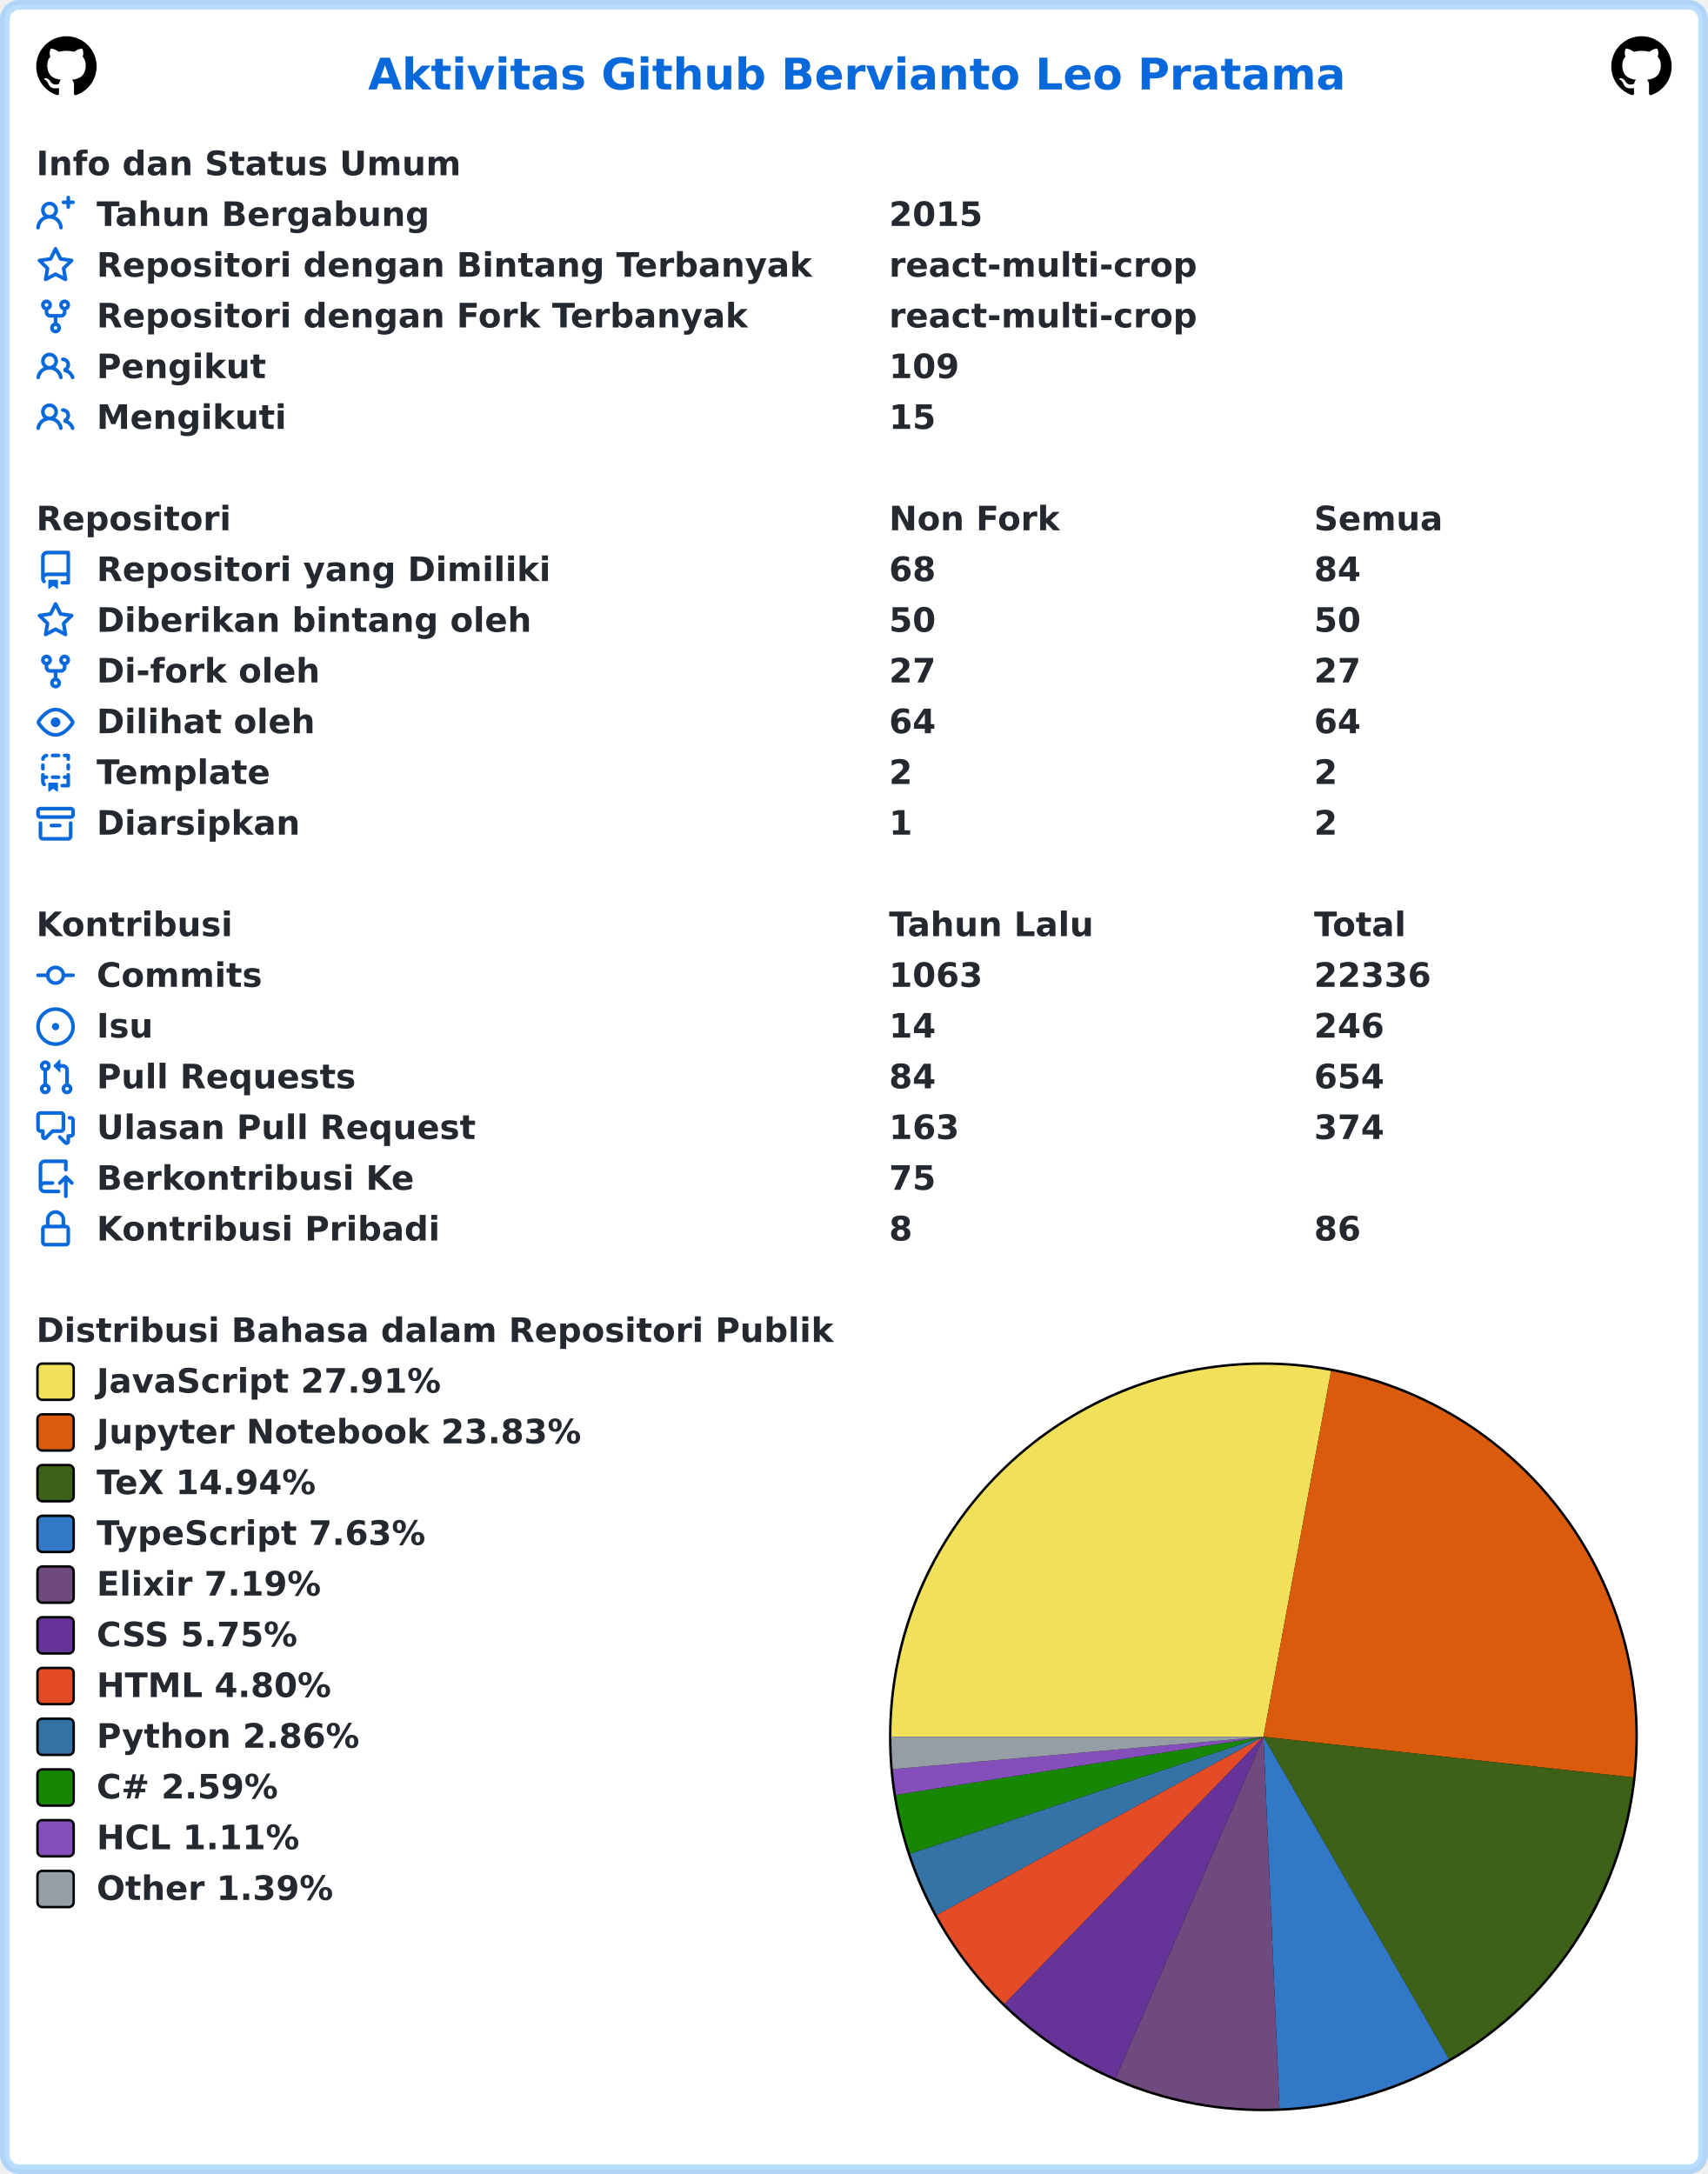
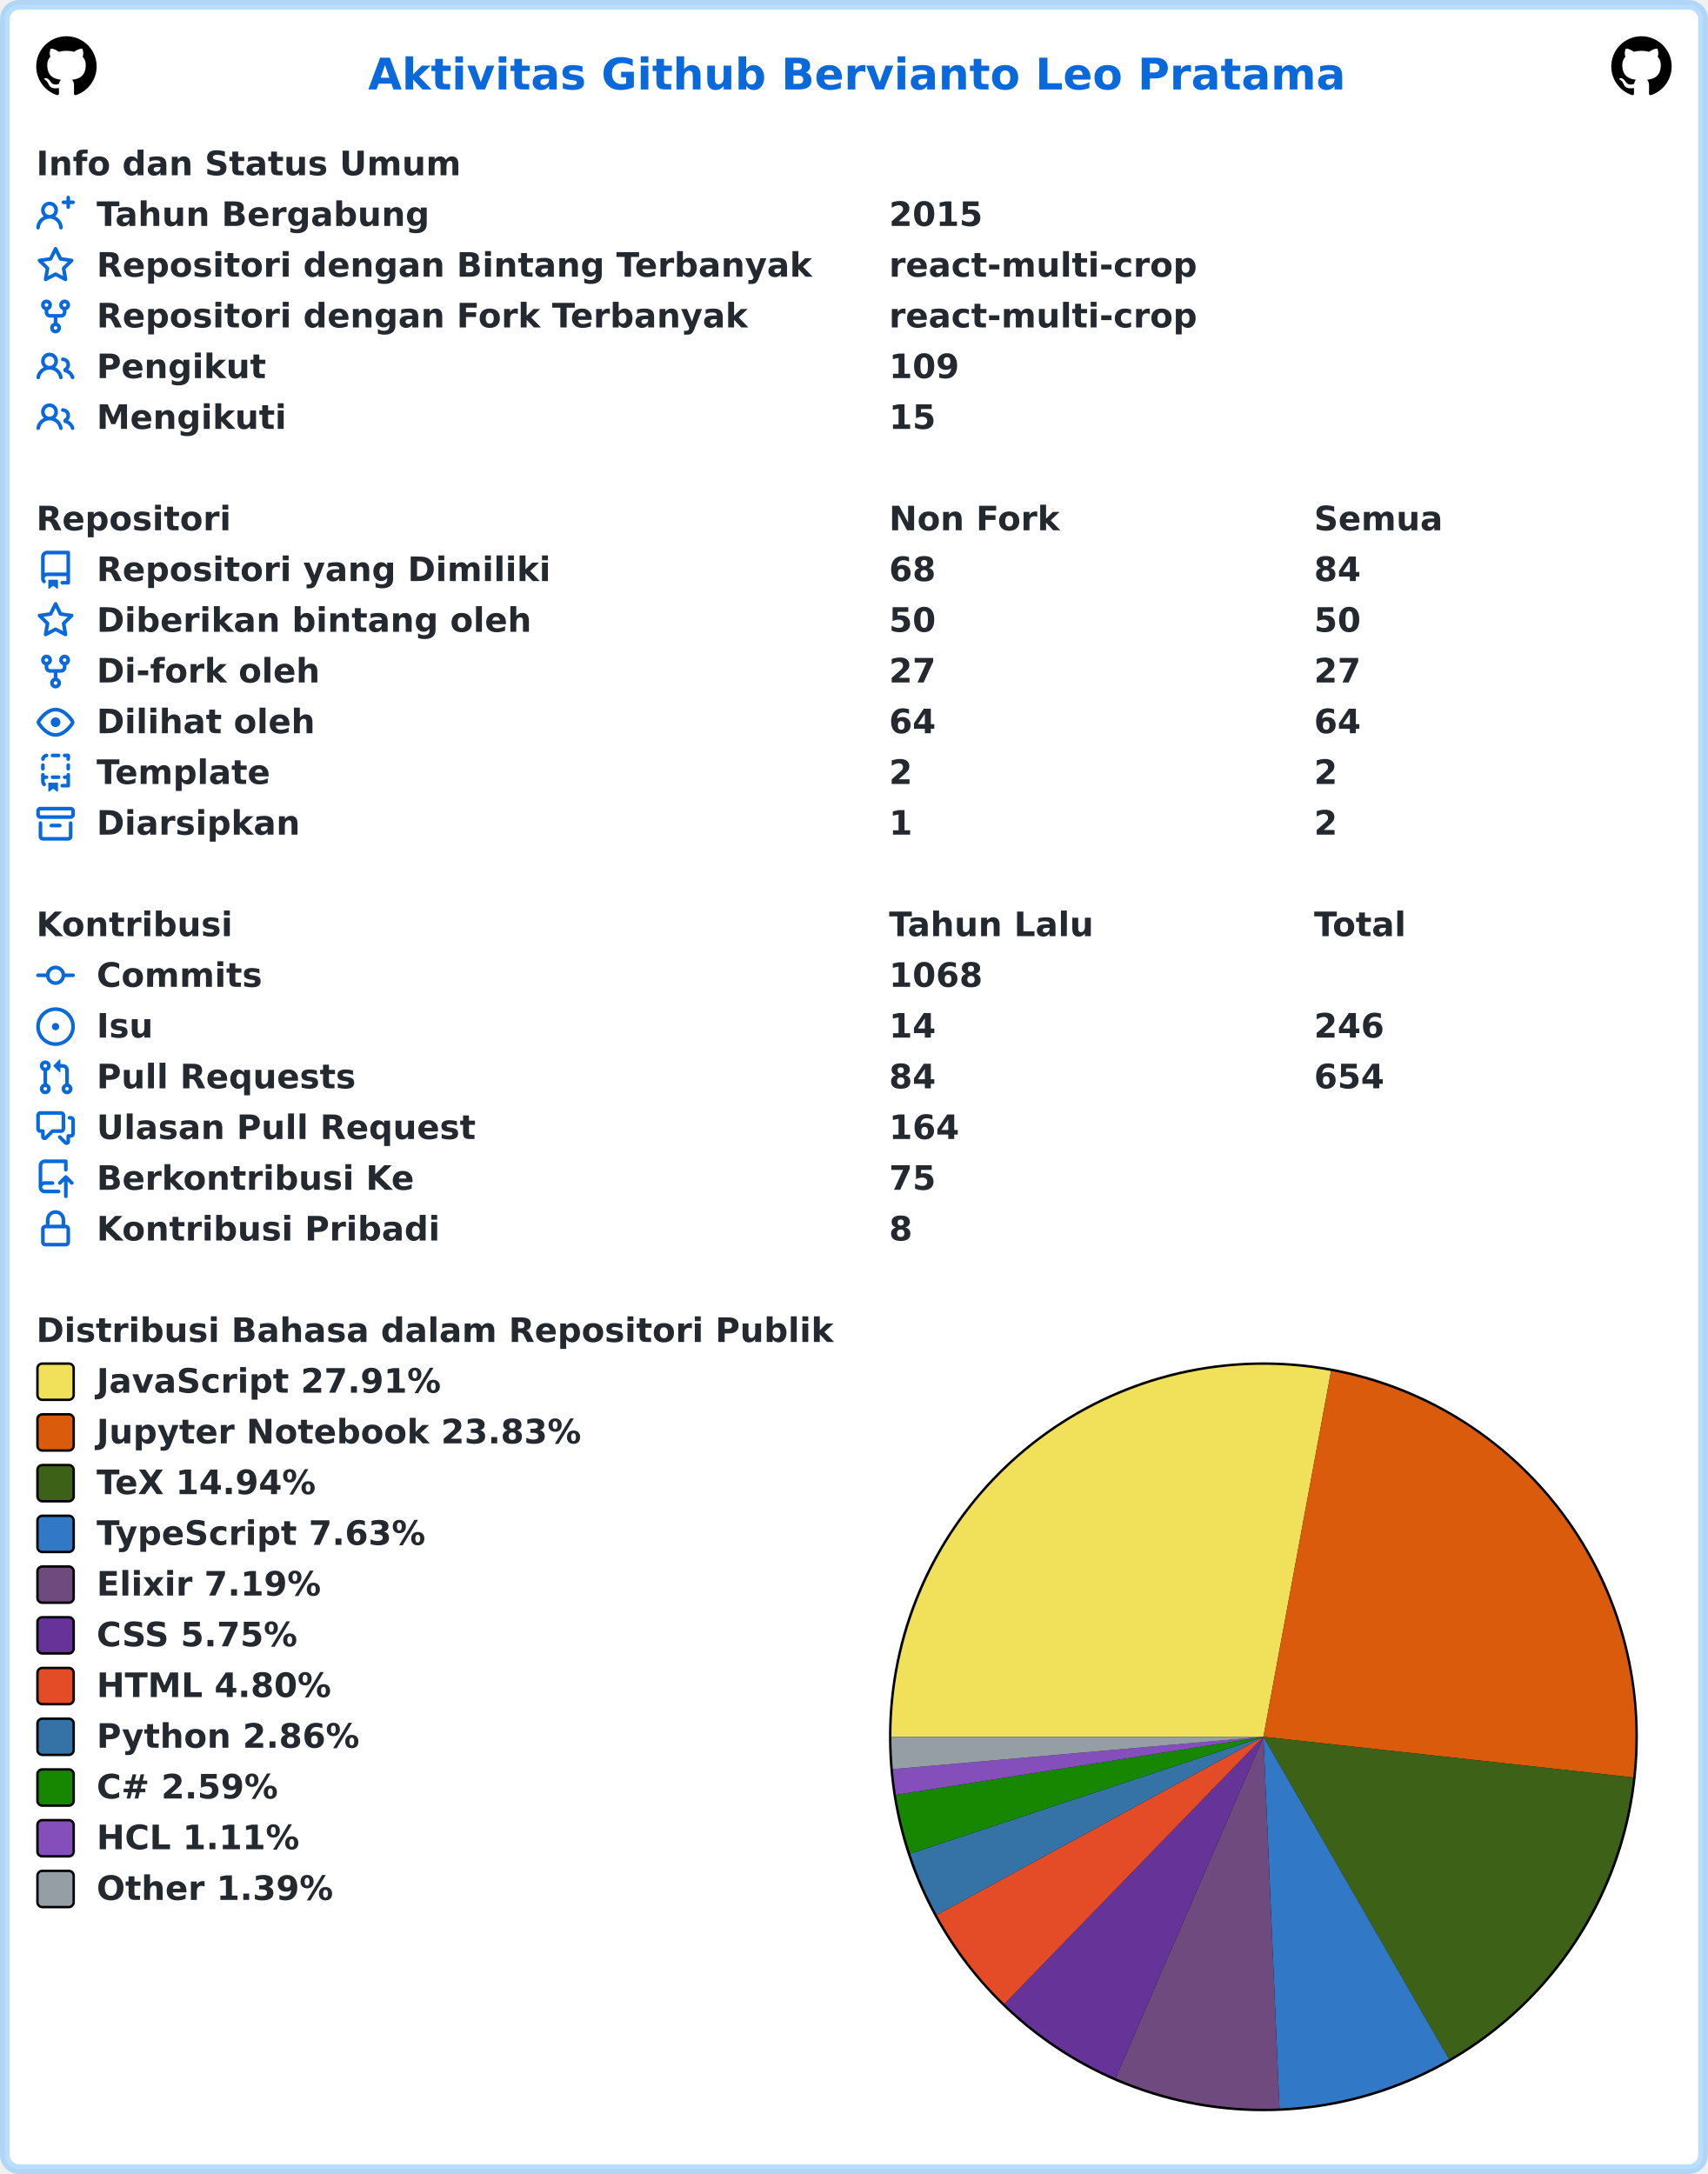
<svg xmlns="http://www.w3.org/2000/svg" width="707" height="900" viewBox="0 0 707 900" lang="id" xml:lang="id">
  <rect x="2" y="2" stroke-width="4" rx="6" width="703" height="896" stroke="rgba(84,174,255,0.4)" fill="#ffffff" />
  <g font-weight="600" font-size="110pt" font-family="Verdana,Geneva,DejaVu Sans,sans-serif" text-rendering="geometricPrecision">
    <text x="1239" y="301" lengthAdjust="spacingAndGlyphs" textLength="3261" transform="scale(0.123)" fill="#0969da">Aktivitas Github Bervianto Leo Pratama</text>
    <svg x="15" y="15" width="25" height="25" viewBox="0 0 16 16">
      <path fill="#000000" fill-rule="evenodd" d="M8 0C3.58 0 0 3.58 0 8c0 3.54 2.29 6.53 5.47 7.59.4.07.55-.17.55-.38 0-.19-.01-.82-.01-1.49-2.01.37-2.53-.49-2.69-.94-.09-.23-.48-.94-.82-1.13-.28-.15-.68-.52-.01-.53.63-.01 1.08.58 1.23.82.72 1.21 1.87.87 2.33.66.07-.52.28-.87.51-1.07-1.78-.2-3.64-.89-3.64-3.95 0-.87.31-1.59.82-2.15-.08-.2-.36-1.02.08-2.12 0 0 .67-.21 2.2.82.64-.18 1.32-.27 2-.27.68 0 1.36.09 2 .27 1.53-1.04 2.2-.82 2.2-.82.44 1.1.16 1.92.08 2.12.51.56.82 1.27.82 2.15 0 3.07-1.87 3.75-3.65 3.95.29.25.54.73.54 1.48 0 1.07-.01 1.93-.01 2.2 0 .21.15.46.55.38A8.013 8.013 0 0016 8c0-4.42-3.58-8-8-8z" />
    </svg>
    <svg x="667" y="15" width="25" height="25" viewBox="0 0 16 16">
      <path fill="#000000" fill-rule="evenodd" d="M8 0C3.58 0 0 3.58 0 8c0 3.54 2.29 6.53 5.47 7.59.4.07.55-.17.55-.38 0-.19-.01-.82-.01-1.49-2.01.37-2.53-.49-2.69-.94-.09-.23-.48-.94-.82-1.13-.28-.15-.68-.52-.01-.53.63-.01 1.08.58 1.23.82.72 1.21 1.87.87 2.33.66.07-.52.28-.87.51-1.07-1.78-.2-3.64-.89-3.64-3.95 0-.87.31-1.59.82-2.15-.08-.2-.36-1.02.08-2.12 0 0 .67-.21 2.2.82.64-.18 1.32-.27 2-.27.68 0 1.36.09 2 .27 1.53-1.04 2.2-.82 2.2-.82.44 1.1.16 1.92.08 2.12.51.56.82 1.27.82 2.15 0 3.07-1.87 3.75-3.65 3.95.29.25.54.73.54 1.48 0 1.07-.01 1.93-.01 2.2 0 .21.15.46.55.38A8.013 8.013 0 0016 8c0-4.42-3.58-8-8-8z" />
    </svg>
    <g transform="translate(0, 60)" fill="#24292f">
      <g transform="translate(15, 0)">
        <g transform="scale(0.095)">
          <text x="0" y="132" textLength="1852" lengthAdjust="spacingAndGlyphs">Info dan Status Umum</text>
        </g>
      </g>
      <g transform="translate(15, 21)">
        <path fill="#0969da" fill-rule="evenodd" d="M13.25 0a.75.75 0 01.75.75V2h1.25a.75.75 0 010 1.5H14v1.25a.75.75 0 01-1.5 0V3.5h-1.25a.75.75 0 010-1.5h1.25V.75a.75.75 0 01.75-.75zM5.5 4a2 2 0 100 4 2 2 0 000-4zm2.4 4.548a3.5 3.5 0 10-4.799 0 5.527 5.527 0 00-3.1 4.66.75.75 0 101.498.085A4.01 4.01 0 015.5 9.5a4.01 4.01 0 014.001 3.793.75.75 0 101.498-.086 5.527 5.527 0 00-3.1-4.659z" />
        <g transform="scale(0.095)">
          <text lengthAdjust="spacingAndGlyphs" textLength="1478" x="263" y="132">Tahun Bergabung</text>
          <text lengthAdjust="spacingAndGlyphs" textLength="420" x="3716" y="132">2015</text>
        </g>
      </g>
      <g transform="translate(15, 42)">
        <path fill="#0969da" fill-rule="evenodd" d="M8 .25a.75.75 0 01.673.418l1.882 3.815 4.21.612a.75.75 0 01.416 1.279l-3.046 2.97.719 4.192a.75.75 0 01-1.088.791L8 12.347l-3.766 1.98a.75.75 0 01-1.088-.79l.72-4.194L.818 6.374a.75.75 0 01.416-1.28l4.21-.611L7.327.668A.75.75 0 018 .25zm0 2.445L6.615 5.5a.75.75 0 01-.564.41l-3.097.45 2.24 2.184a.75.75 0 01.216.664l-.528 3.084 2.769-1.456a.75.75 0 01.698 0l2.77 1.456-.53-3.084a.75.75 0 01.216-.664l2.24-2.183-3.096-.45a.75.75 0 01-.564-.41L8 2.694v.001z" />
        <g transform="scale(0.095)">
          <text lengthAdjust="spacingAndGlyphs" textLength="3126" x="263" y="132">Repositori dengan Bintang Terbanyak</text>
          <text lengthAdjust="spacingAndGlyphs" textLength="1330" x="3716" y="132">react-multi-crop</text>
        </g>
      </g>
      <g transform="translate(15, 63)">
        <path fill="#0969da" fill-rule="evenodd" d="M5 3.25a.75.75 0 11-1.5 0 .75.75 0 011.5 0zm0 2.122a2.25 2.25 0 10-1.5 0v.878A2.25 2.25 0 005.75 8.5h1.5v2.128a2.251 2.251 0 101.5 0V8.5h1.5a2.25 2.25 0 002.25-2.25v-.878a2.25 2.25 0 10-1.5 0v.878a.75.75 0 01-.75.75h-4.5A.75.75 0 015 6.25v-.878zm3.75 7.378a.75.75 0 11-1.5 0 .75.75 0 011.5 0zm3-8.75a.75.75 0 100-1.5.75.75 0 000 1.5z" />
        <g transform="scale(0.095)">
          <text lengthAdjust="spacingAndGlyphs" textLength="2846" x="263" y="132">Repositori dengan Fork Terbanyak</text>
          <text lengthAdjust="spacingAndGlyphs" textLength="1330" x="3716" y="132">react-multi-crop</text>
        </g>
      </g>
      <g transform="translate(15, 84)">
        <path fill="#0969da" fill-rule="evenodd" d="M5.5 3.5a2 2 0 100 4 2 2 0 000-4zM2 5.5a3.5 3.5 0 115.898 2.549 5.507 5.507 0 013.034 4.084.75.75 0 11-1.482.235 4.001 4.001 0 00-7.9 0 .75.75 0 01-1.482-.236A5.507 5.507 0 013.102 8.05 3.49 3.49 0 012 5.5zM11 4a.75.75 0 100 1.5 1.5 1.5 0 01.666 2.844.75.75 0 00-.416.672v.352a.75.75 0 00.574.73c1.2.289 2.162 1.2 2.522 2.372a.75.75 0 101.434-.44 5.01 5.01 0 00-2.56-3.012A3 3 0 0011 4z" />
        <g transform="scale(0.095)">
          <text lengthAdjust="spacingAndGlyphs" textLength="723" x="263" y="132">Pengikut</text>
          <text lengthAdjust="spacingAndGlyphs" textLength="315" x="3716" y="132">109</text>
        </g>
      </g>
      <g transform="translate(15, 105)">
        <path fill="#0969da" fill-rule="evenodd" d="M5.5 3.5a2 2 0 100 4 2 2 0 000-4zM2 5.5a3.5 3.5 0 115.898 2.549 5.507 5.507 0 013.034 4.084.75.75 0 11-1.482.235 4.001 4.001 0 00-7.9 0 .75.75 0 01-1.482-.236A5.507 5.507 0 013.102 8.05 3.49 3.49 0 012 5.5zM11 4a.75.75 0 100 1.5 1.5 1.5 0 01.666 2.844.75.75 0 00-.416.672v.352a.75.75 0 00.574.73c1.2.289 2.162 1.2 2.522 2.372a.75.75 0 101.434-.44 5.01 5.01 0 00-2.56-3.012A3 3 0 0011 4z" />
        <g transform="scale(0.095)">
          <text lengthAdjust="spacingAndGlyphs" textLength="813" x="263" y="132">Mengikuti</text>
          <text lengthAdjust="spacingAndGlyphs" textLength="210" x="3716" y="132">15</text>
        </g>
      </g>
    </g>
    <g transform="translate(0, 207)" fill="#24292f">
      <g transform="translate(15, 0)">
        <g transform="scale(0.095)">
          <text x="0" y="132" textLength="832" lengthAdjust="spacingAndGlyphs">Repositori</text>
          <text x="3716" y="132" textLength="740" lengthAdjust="spacingAndGlyphs">Non Fork</text>
          <text x="5568" y="132" textLength="573" lengthAdjust="spacingAndGlyphs">Semua</text>
        </g>
      </g>
      <g transform="translate(15, 21)">
        <path fill="#0969da" fill-rule="evenodd" d="M2 2.5A2.5 2.5 0 014.5 0h8.75a.75.75 0 01.75.75v12.5a.75.75 0 01-.75.75h-2.5a.75.75 0 110-1.5h1.75v-2h-8a1 1 0 00-.714 1.7.75.75 0 01-1.072 1.05A2.495 2.495 0 012 11.5v-9zm10.5-1V9h-8c-.356 0-.694.074-1 .208V2.5a1 1 0 011-1h8zM5 12.25v3.25a.25.25 0 00.4.2l1.45-1.087a.25.25 0 01.3 0L8.6 15.7a.25.25 0 00.4-.2v-3.25a.25.25 0 00-.25-.25h-3.5a.25.25 0 00-.25.25z" />
        <g transform="scale(0.095)">
          <text lengthAdjust="spacingAndGlyphs" textLength="1962" x="263" y="132">Repositori yang Dimiliki</text>
          <text lengthAdjust="spacingAndGlyphs" textLength="210" x="3716" y="132">68</text>
          <text lengthAdjust="spacingAndGlyphs" textLength="210" x="5568" y="132">84</text>
        </g>
      </g>
      <g transform="translate(15, 42)">
        <path fill="#0969da" fill-rule="evenodd" d="M8 .25a.75.75 0 01.673.418l1.882 3.815 4.21.612a.75.75 0 01.416 1.279l-3.046 2.97.719 4.192a.75.75 0 01-1.088.791L8 12.347l-3.766 1.98a.75.75 0 01-1.088-.79l.72-4.194L.818 6.374a.75.75 0 01.416-1.28l4.21-.611L7.327.668A.75.75 0 018 .25zm0 2.445L6.615 5.5a.75.75 0 01-.564.41l-3.097.45 2.24 2.184a.75.75 0 01.216.664l-.528 3.084 2.769-1.456a.75.75 0 01.698 0l2.77 1.456-.53-3.084a.75.75 0 01.216-.664l2.24-2.183-3.096-.45a.75.75 0 01-.564-.41L8 2.694v.001z" />
        <g transform="scale(0.095)">
          <text lengthAdjust="spacingAndGlyphs" textLength="1887" x="263" y="132">Diberikan bintang oleh</text>
          <text lengthAdjust="spacingAndGlyphs" textLength="210" x="3716" y="132">50</text>
          <text lengthAdjust="spacingAndGlyphs" textLength="210" x="5568" y="132">50</text>
        </g>
      </g>
      <g transform="translate(15, 63)">
        <path fill="#0969da" fill-rule="evenodd" d="M5 3.25a.75.75 0 11-1.5 0 .75.75 0 011.5 0zm0 2.122a2.25 2.25 0 10-1.5 0v.878A2.25 2.25 0 005.75 8.5h1.5v2.128a2.251 2.251 0 101.5 0V8.5h1.5a2.25 2.25 0 002.25-2.25v-.878a2.25 2.25 0 10-1.5 0v.878a.75.75 0 01-.75.75h-4.5A.75.75 0 015 6.25v-.878zm3.75 7.378a.75.75 0 11-1.5 0 .75.75 0 011.5 0zm3-8.75a.75.75 0 100-1.5.75.75 0 000 1.5z" />
        <g transform="scale(0.095)">
          <text lengthAdjust="spacingAndGlyphs" textLength="963" x="263" y="132">Di-fork oleh</text>
          <text lengthAdjust="spacingAndGlyphs" textLength="210" x="3716" y="132">27</text>
          <text lengthAdjust="spacingAndGlyphs" textLength="210" x="5568" y="132">27</text>
        </g>
      </g>
      <g transform="translate(15, 84)">
        <path fill="#0969da" fill-rule="evenodd" d="M1.679 7.932c.412-.621 1.242-1.75 2.366-2.717C5.175 4.242 6.527 3.5 8 3.5c1.473 0 2.824.742 3.955 1.715 1.124.967 1.954 2.096 2.366 2.717a.119.119 0 010 .136c-.412.621-1.242 1.75-2.366 2.717C10.825 11.758 9.473 12.5 8 12.5c-1.473 0-2.824-.742-3.955-1.715C2.92 9.818 2.09 8.69 1.679 8.068a.119.119 0 010-.136zM8 2c-1.981 0-3.67.992-4.933 2.078C1.797 5.169.88 6.423.43 7.1a1.619 1.619 0 000 1.798c.45.678 1.367 1.932 2.637 3.024C4.329 13.008 6.019 14 8 14c1.981 0 3.67-.992 4.933-2.078 1.27-1.091 2.187-2.345 2.637-3.023a1.619 1.619 0 000-1.798c-.45-.678-1.367-1.932-2.637-3.023C11.671 2.992 9.981 2 8 2zm0 8a2 2 0 100-4 2 2 0 000 4z" />
        <g transform="scale(0.095)">
          <text lengthAdjust="spacingAndGlyphs" textLength="944" x="263" y="132">Dilihat oleh</text>
          <text lengthAdjust="spacingAndGlyphs" textLength="210" x="3716" y="132">64</text>
          <text lengthAdjust="spacingAndGlyphs" textLength="210" x="5568" y="132">64</text>
        </g>
      </g>
      <g transform="translate(15, 105)">
        <path fill="#0969da" fill-rule="evenodd" d="M6 .75A.75.75 0 016.75 0h2.5a.75.75 0 010 1.5h-2.5A.75.75 0 016 .75zm5 0a.75.75 0 01.75-.75h1.5a.75.75 0 01.75.75v1.5a.75.75 0 01-1.5 0V1.5h-.75A.75.75 0 0111 .75zM4.992.662a.75.75 0 01-.636.848c-.436.063-.783.41-.846.846a.75.75 0 01-1.485-.212A2.501 2.501 0 014.144.025a.75.75 0 01.848.637zM2.75 4a.75.75 0 01.75.75v1.5a.75.75 0 01-1.5 0v-1.5A.75.75 0 012.75 4zm10.5 0a.75.75 0 01.75.75v1.5a.75.75 0 01-1.5 0v-1.5a.75.75 0 01.75-.75zM2.75 8a.75.75 0 01.75.75v.268A1.72 1.72 0 013.75 9h.5a.75.75 0 010 1.5h-.5a.25.25 0 00-.25.25v.75c0 .28.114.532.3.714a.75.75 0 01-1.05 1.072A2.495 2.495 0 012 11.5V8.75A.75.75 0 012.75 8zm10.5 0a.75.75 0 01.75.75v4.5a.75.75 0 01-.75.75h-2.5a.75.75 0 010-1.5h1.75v-2h-.75a.75.75 0 010-1.5h.75v-.25a.75.75 0 01.75-.75zM6 9.75A.75.75 0 016.75 9h2.5a.75.75 0 010 1.5h-2.5A.75.75 0 016 9.75zm-1 2.5v3.25a.25.25 0 00.4.2l1.45-1.087a.25.25 0 01.3 0L8.6 15.7a.25.25 0 00.4-.2v-3.25a.25.25 0 00-.25-.25h-3.5a.25.25 0 00-.25.25z" />
        <g transform="scale(0.095)">
          <text lengthAdjust="spacingAndGlyphs" textLength="783" x="263" y="132">Template</text>
          <text lengthAdjust="spacingAndGlyphs" textLength="105" x="3716" y="132">2</text>
          <text lengthAdjust="spacingAndGlyphs" textLength="105" x="5568" y="132">2</text>
        </g>
      </g>
      <g transform="translate(15, 126)">
        <path fill="#0969da" fill-rule="evenodd" d="M1.75 2.5a.25.25 0 00-.25.25v1.5c0 .138.112.25.25.25h12.5a.25.25 0 00.25-.25v-1.5a.25.25 0 00-.25-.25H1.75zM0 2.75C0 1.784.784 1 1.75 1h12.5c.966 0 1.75.784 1.75 1.75v1.5A1.75 1.75 0 0114.25 6H1.75A1.75 1.75 0 010 4.25v-1.5zM1.75 7a.75.75 0 01.75.75v5.5c0 .138.112.25.25.25h10.5a.25.25 0 00.25-.25v-5.5a.75.75 0 111.5 0v5.5A1.75 1.75 0 0113.25 15H2.75A1.75 1.75 0 011 13.25v-5.5A.75.75 0 011.75 7zm4.5 1a.75.75 0 000 1.5h3.5a.75.75 0 100-1.5h-3.5z" />
        <g transform="scale(0.095)">
          <text lengthAdjust="spacingAndGlyphs" textLength="880" x="263" y="132">Diarsipkan</text>
          <text lengthAdjust="spacingAndGlyphs" textLength="105" x="3716" y="132">1</text>
          <text lengthAdjust="spacingAndGlyphs" textLength="105" x="5568" y="132">2</text>
        </g>
      </g>
    </g>
    <g transform="translate(0, 375)" fill="#24292f">
      <g transform="translate(15, 0)">
        <g transform="scale(0.095)">
          <text x="0" y="132" textLength="834" lengthAdjust="spacingAndGlyphs">Kontribusi</text>
          <text x="3716" y="132" textLength="914" lengthAdjust="spacingAndGlyphs">Tahun Lalu</text>
          <text x="5568" y="132" textLength="414" lengthAdjust="spacingAndGlyphs">Total</text>
        </g>
      </g>
      <g transform="translate(15, 21)">
        <path fill="#0969da" fill-rule="evenodd" d="M10.5 7.75a2.5 2.5 0 11-5 0 2.5 2.5 0 015 0zm1.43.75a4.002 4.002 0 01-7.86 0H.75a.75.75 0 110-1.5h3.32a4.001 4.001 0 017.86 0h3.32a.75.75 0 110 1.5h-3.32z" />
        <g transform="scale(0.095)">
          <text lengthAdjust="spacingAndGlyphs" textLength="734" x="263" y="132">Commits</text>
-           <text lengthAdjust="spacingAndGlyphs" textLength="420" x="3716" y="132">1063</text>
-           <text lengthAdjust="spacingAndGlyphs" textLength="525" x="5568" y="132">22336</text>
+           <text lengthAdjust="spacingAndGlyphs" textLength="420" x="3716" y="132">1068</text>
        </g>
      </g>
      <g transform="translate(15, 42)">
        <path fill="#0969da" d="M8 9.5a1.5 1.5 0 100-3 1.5 1.5 0 000 3z" />
        <path fill="#0969da" fill-rule="evenodd" d="M8 0a8 8 0 100 16A8 8 0 008 0zM1.5 8a6.5 6.5 0 1113 0 6.5 6.5 0 01-13 0z" />
        <g transform="scale(0.095)">
          <text lengthAdjust="spacingAndGlyphs" textLength="238" x="263" y="132">Isu</text>
          <text lengthAdjust="spacingAndGlyphs" textLength="210" x="3716" y="132">14</text>
          <text lengthAdjust="spacingAndGlyphs" textLength="315" x="5568" y="132">246</text>
        </g>
      </g>
      <g transform="translate(15, 63)">
        <path fill="#0969da" fill-rule="evenodd" d="M7.177 3.073L9.573.677A.25.25 0 0110 .854v4.792a.25.25 0 01-.427.177L7.177 3.427a.25.25 0 010-.354zM3.75 2.5a.75.75 0 100 1.5.75.75 0 000-1.5zm-2.25.75a2.25 2.25 0 113 2.122v5.256a2.251 2.251 0 11-1.5 0V5.372A2.25 2.25 0 011.5 3.25zM11 2.5h-1V4h1a1 1 0 011 1v5.628a2.251 2.251 0 101.5 0V5A2.5 2.5 0 0011 2.5zm1 10.25a.75.75 0 111.5 0 .75.75 0 01-1.5 0zM3.75 12a.75.75 0 100 1.5.75.75 0 000-1.5z" />
        <g transform="scale(0.095)">
          <text lengthAdjust="spacingAndGlyphs" textLength="1113" x="263" y="132">Pull Requests</text>
          <text lengthAdjust="spacingAndGlyphs" textLength="210" x="3716" y="132">84</text>
          <text lengthAdjust="spacingAndGlyphs" textLength="315" x="5568" y="132">654</text>
        </g>
      </g>
      <g transform="translate(15, 84)">
        <path fill="#0969da" fill-rule="evenodd" d="M1.5 2.75a.25.25 0 01.25-.25h8.5a.25.25 0 01.25.25v5.5a.25.25 0 01-.25.25h-3.5a.75.75 0 00-.53.22L3.5 11.44V9.25a.75.75 0 00-.75-.75h-1a.25.25 0 01-.25-.25v-5.5zM1.75 1A1.75 1.75 0 000 2.75v5.5C0 9.216.784 10 1.75 10H2v1.543a1.457 1.457 0 002.487 1.03L7.061 10h3.189A1.75 1.75 0 0012 8.25v-5.5A1.75 1.75 0 0010.25 1h-8.5zM14.5 4.75a.25.25 0 00-.25-.25h-.5a.75.75 0 110-1.5h.5c.966 0 1.75.784 1.75 1.75v5.5A1.75 1.75 0 0114.25 12H14v1.543a1.457 1.457 0 01-2.487 1.03L9.22 12.28a.75.75 0 111.06-1.06l2.22 2.22v-2.19a.75.75 0 01.75-.75h1a.25.25 0 00.25-.25v-5.5z" />
        <g transform="scale(0.095)">
          <text lengthAdjust="spacingAndGlyphs" textLength="1640" x="263" y="132">Ulasan Pull Request</text>
-           <text lengthAdjust="spacingAndGlyphs" textLength="315" x="3716" y="132">163</text>
-           <text lengthAdjust="spacingAndGlyphs" textLength="315" x="5568" y="132">374</text>
+           <text lengthAdjust="spacingAndGlyphs" textLength="315" x="3716" y="132">164</text>
        </g>
      </g>
      <g transform="translate(15, 105)">
        <path fill="#0969da" fill-rule="evenodd" d="M1 2.5A2.5 2.5 0 013.5 0h8.75a.75.75 0 01.75.75v3.5a.75.75 0 01-1.5 0V1.5h-8a1 1 0 00-1 1v6.708A2.492 2.492 0 013.5 9h3.25a.75.75 0 010 1.5H3.5a1 1 0 100 2h5.75a.75.75 0 010 1.5H3.5A2.5 2.5 0 011 11.5v-9zm13.23 7.79a.75.75 0 001.06-1.06l-2.505-2.505a.75.75 0 00-1.06 0L9.22 9.229a.75.75 0 001.06 1.061l1.225-1.224v6.184a.75.75 0 001.5 0V9.066l1.224 1.224z" />
        <g transform="scale(0.095)">
          <text lengthAdjust="spacingAndGlyphs" textLength="1366" x="263" y="132">Berkontribusi Ke</text>
          <text lengthAdjust="spacingAndGlyphs" textLength="210" x="3716" y="132">75</text>
        </g>
      </g>
      <g transform="translate(15, 126)">
        <path fill="#0969da" fill-rule="evenodd" d="M4 4v2h-.25A1.75 1.75 0 002 7.75v5.5c0 .966.784 1.75 1.75 1.75h8.5A1.75 1.75 0 0014 13.25v-5.5A1.75 1.75 0 0012.25 6H12V4a4 4 0 10-8 0zm6.5 2V4a2.5 2.5 0 00-5 0v2h5zM12 7.5h.25a.25.25 0 01.25.25v5.5a.25.25 0 01-.25.25h-8.5a.25.25 0 01-.25-.25v-5.5a.25.25 0 01.25-.25H12z" />
        <g transform="scale(0.095)">
          <text lengthAdjust="spacingAndGlyphs" textLength="1456" x="263" y="132">Kontribusi Pribadi</text>
          <text lengthAdjust="spacingAndGlyphs" textLength="105" x="3716" y="132">8</text>
-           <text lengthAdjust="spacingAndGlyphs" textLength="210" x="5568" y="132">86</text>
        </g>
      </g>
    </g>
    <g transform="translate(0, 543)" fill="#24292f">
      <g transform="translate(15, 0)">
        <g transform="scale(0.095)">
          <text x="0" y="132" textLength="3438" lengthAdjust="spacingAndGlyphs">Distribusi Bahasa dalam Repositori Publik</text>
        </g>
      </g>
      <g transform="translate(368, 21)">
        <circle cx="155" cy="155" r="155" fill="#000000" />
      </g>
      <g transform="translate(369, 22)">
        <path fill-rule="evenodd" fill="#f1e05a" d="M 0.0,154 A 154 154 0 0 1 182.002 2.567 L 154,154 Z" />
        <path fill-rule="evenodd" fill="#DA5B0B" d="M 182.002,2.567 A 154 154 0 0 1 307.078 170.828 L 154,154 Z" />
        <path fill-rule="evenodd" fill="#3D6117" d="M 307.078,170.828 A 154 154 0 0 1 230.831 287.465 L 154,154 Z" />
        <path fill-rule="evenodd" fill="#3178c6" d="M 230.831,287.465 A 154 154 0 0 1 160.653 307.856 L 154,154 Z" />
        <path fill-rule="evenodd" fill="#6e4a7e" d="M 160.653,307.856 A 154 154 0 0 1 92.791 295.313 L 154,154 Z" />
        <path fill-rule="evenodd" fill="#663399" d="M 92.791,295.313 A 154 154 0 0 1 46.791 264.554 L 154,154 Z" />
        <path fill-rule="evenodd" fill="#e34c26" d="M 46.791,264.554 A 154 154 0 0 1 18.808 227.75 L 154,154 Z" />
        <path fill-rule="evenodd" fill="#3572A5" d="M 18.808,227.75 A 154 154 0 0 1 7.797 202.381 L 154,154 Z" />
        <path fill-rule="evenodd" fill="#178600" d="M 7.797,202.381 A 154 154 0 0 1 1.887 178.034 L 154,154 Z" />
        <path fill-rule="evenodd" fill="#844FBA" d="M 1.887,178.034 A 154 154 0 0 1 0.584 167.395 L 154,154 Z" />
        <path fill-rule="evenodd" fill="#959da5" d="M 0.584,167.395 A 154 154 0 0 1 0.0 154 L 154,154 Z" />
      </g>
      <g transform="translate(15, 21)">
        <rect x="0.5" y="0.5" rx="2" width="15" height="15" fill="#f1e05a" stroke-width="1" stroke="#000000" />
        <text transform="scale(0.095)" x="263" y="132" textLength="1516" lengthAdjust="spacingAndGlyphs">JavaScript 27.91%</text>
      </g>
      <g transform="translate(15, 42)">
        <rect x="0.5" y="0.5" rx="2" width="15" height="15" fill="#DA5B0B" stroke-width="1" stroke="#000000" />
        <text transform="scale(0.095)" x="263" y="132" textLength="2126" lengthAdjust="spacingAndGlyphs">Jupyter Notebook 23.83%</text>
      </g>
      <g transform="translate(15, 63)">
        <rect x="0.5" y="0.5" rx="2" width="15" height="15" fill="#3D6117" stroke-width="1" stroke="#000000" />
        <text transform="scale(0.095)" x="263" y="132" textLength="999" lengthAdjust="spacingAndGlyphs">TeX 14.94%</text>
      </g>
      <g transform="translate(15, 84)">
        <rect x="0.5" y="0.5" rx="2" width="15" height="15" fill="#3178c6" stroke-width="1" stroke="#000000" />
        <text transform="scale(0.095)" x="263" y="132" textLength="1462" lengthAdjust="spacingAndGlyphs">TypeScript 7.63%</text>
      </g>
      <g transform="translate(15, 105)">
        <rect x="0.5" y="0.5" rx="2" width="15" height="15" fill="#6e4a7e" stroke-width="1" stroke="#000000" />
        <text transform="scale(0.095)" x="263" y="132" textLength="987" lengthAdjust="spacingAndGlyphs">Elixir 7.19%</text>
      </g>
      <g transform="translate(15, 126)">
        <rect x="0.5" y="0.5" rx="2" width="15" height="15" fill="#663399" stroke-width="1" stroke="#000000" />
        <text transform="scale(0.095)" x="263" y="132" textLength="903" lengthAdjust="spacingAndGlyphs">CSS 5.75%</text>
      </g>
      <g transform="translate(15, 147)">
        <rect x="0.5" y="0.5" rx="2" width="15" height="15" fill="#e34c26" stroke-width="1" stroke="#000000" />
        <text transform="scale(0.095)" x="263" y="132" textLength="1036" lengthAdjust="spacingAndGlyphs">HTML 4.80%</text>
      </g>
      <g transform="translate(15, 168)">
        <rect x="0.5" y="0.5" rx="2" width="15" height="15" fill="#3572A5" stroke-width="1" stroke="#000000" />
        <text transform="scale(0.095)" x="263" y="132" textLength="1149" lengthAdjust="spacingAndGlyphs">Python 2.86%</text>
      </g>
      <g transform="translate(15, 189)">
        <rect x="0.5" y="0.5" rx="2" width="15" height="15" fill="#178600" stroke-width="1" stroke="#000000" />
        <text transform="scale(0.095)" x="263" y="132" textLength="831" lengthAdjust="spacingAndGlyphs">C# 2.59%</text>
      </g>
      <g transform="translate(15, 210)">
        <rect x="0.5" y="0.5" rx="2" width="15" height="15" fill="#844FBA" stroke-width="1" stroke="#000000" />
        <text transform="scale(0.095)" x="263" y="132" textLength="909" lengthAdjust="spacingAndGlyphs">HCL 1.11%</text>
      </g>
      <g transform="translate(15, 231)">
        <rect x="0.5" y="0.5" rx="2" width="15" height="15" fill="#959da5" stroke-width="1" stroke="#000000" />
        <text transform="scale(0.095)" x="263" y="132" textLength="1047" lengthAdjust="spacingAndGlyphs">Other 1.39%</text>
      </g>
    </g>
  </g>
</svg>
